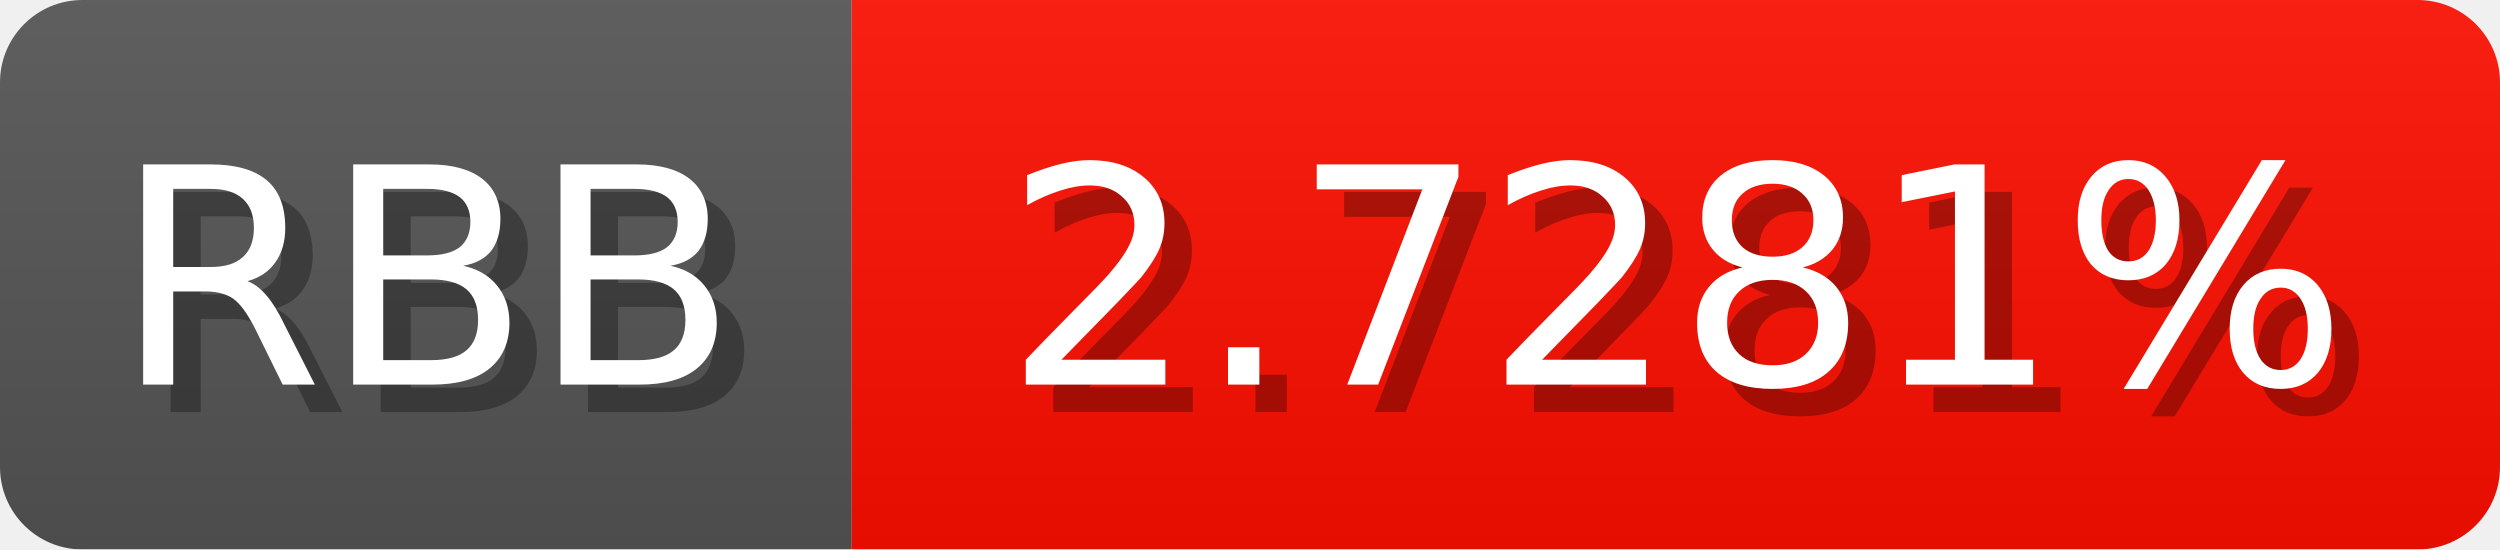
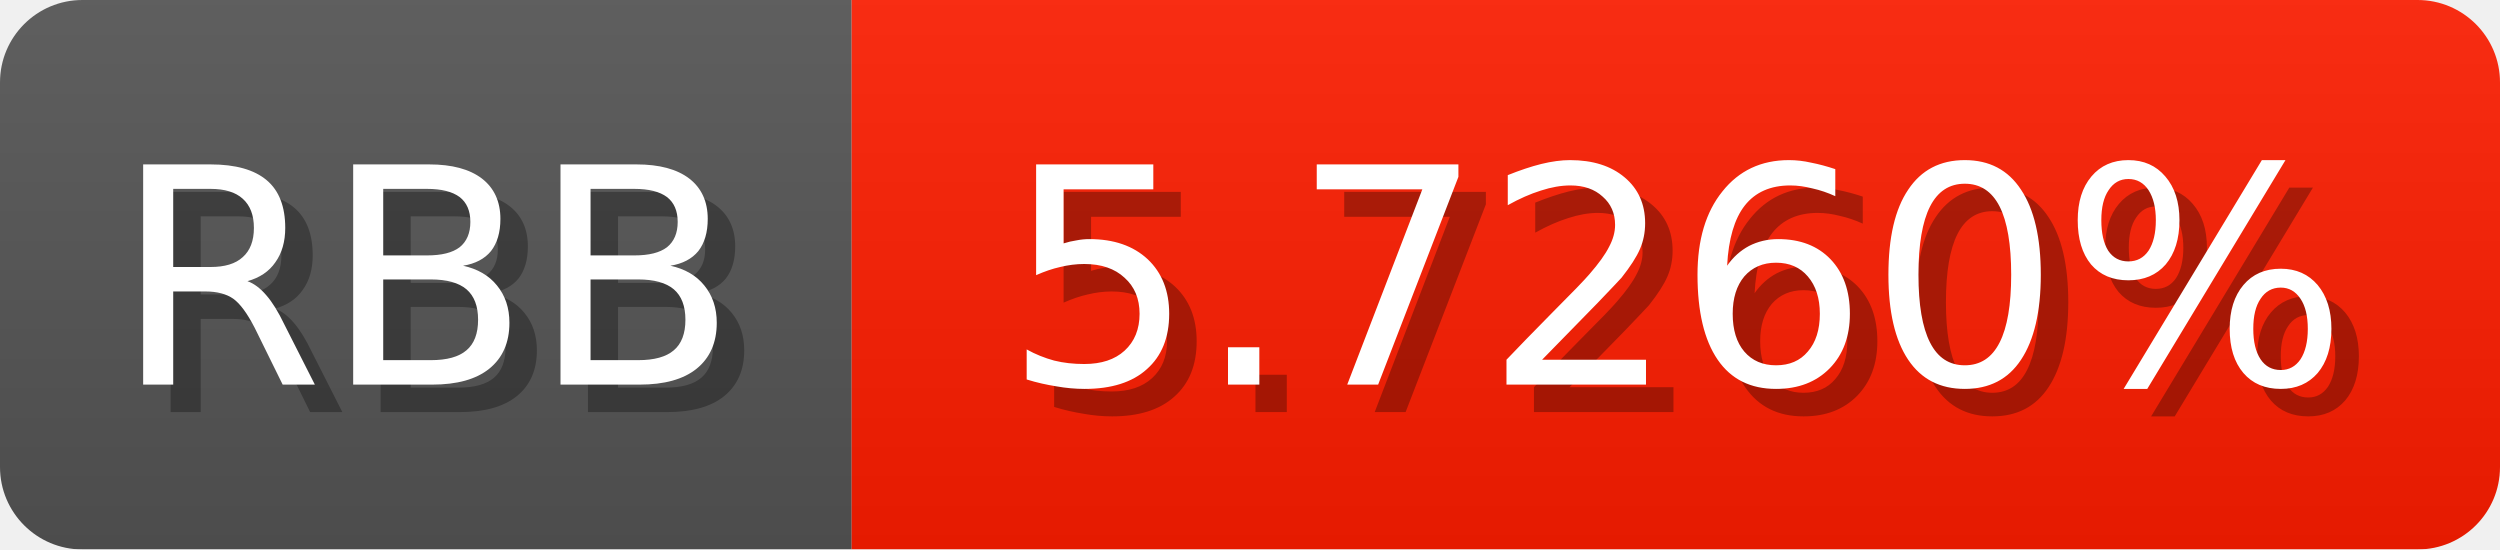
<svg xmlns="http://www.w3.org/2000/svg" width="91" height="20">
  <linearGradient id="b" x2="0" y2="100%">
    <stop offset="0" stop-color="#bbb" stop-opacity=".1" />
    <stop offset="1" stop-opacity=".1" />
  </linearGradient>
  <mask id="anybadge_1">
    <rect width="91" height="20" rx="3" fill="#fff" />
  </mask>
  <g mask="url(#anybadge_1)">
    <path fill="#555" d="M0 0h31v20H0z" />
-     <path fill="#ff0e00" d="M31 0h60v20H31z" />
+     <path fill="#ff1d00" d="M31 0h60v20H31z" />
    <path fill="url(#b)" d="M0 0h91v20H0z" />
  </g>
  <g fill="#fff" text-anchor="middle" font-family="DejaVu Sans,Verdana,Geneva,sans-serif" font-size="11">
    <text x="16.5" y="15" fill="#010101" fill-opacity=".3">RBB</text>
    <text x="15.5" y="14">RBB</text>
  </g>
  <g fill="#fff" text-anchor="middle" font-family="DejaVu Sans,Verdana,Geneva,sans-serif" font-size="11">
-     <text x="62.0" y="15" fill="#010101" fill-opacity=".3">2.7281%</text>
-     <text x="61.0" y="14">2.7281%</text>
+     <text x="62.0" y="15" fill="#010101" fill-opacity=".3">5.7260%</text>
+     <text x="61.0" y="14">5.7260%</text>
  </g>
</svg>
